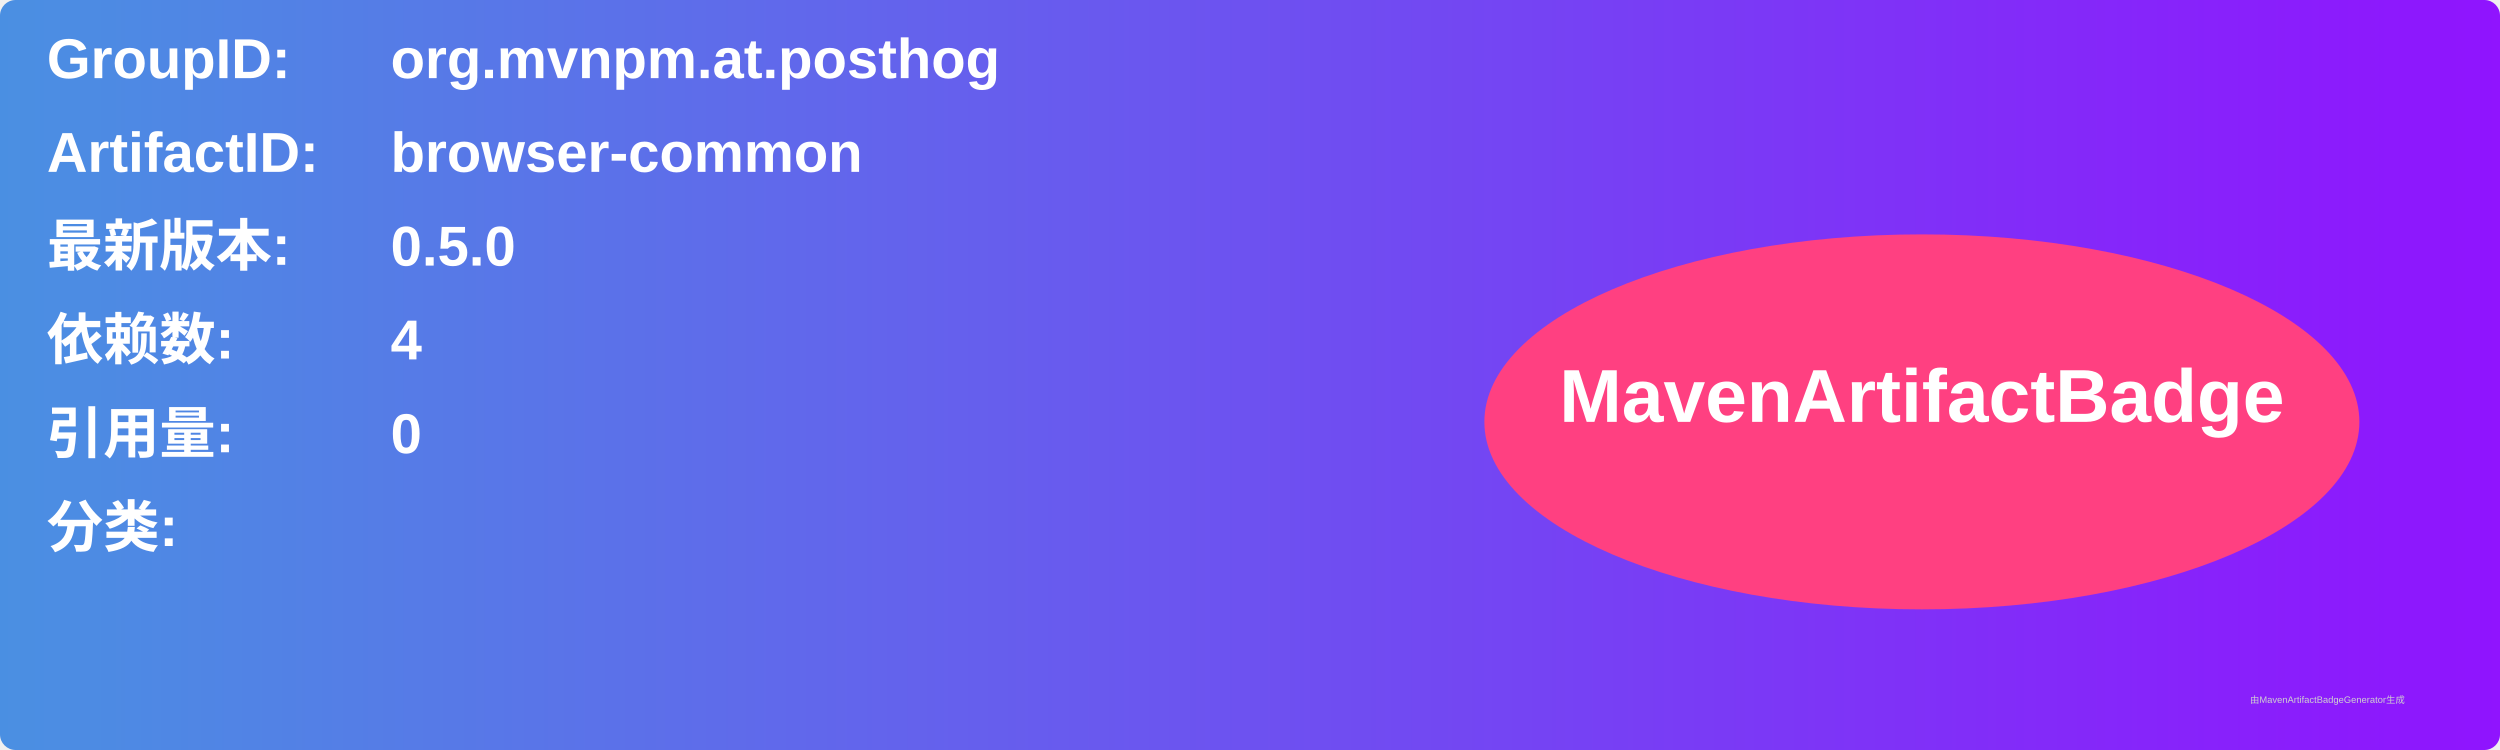
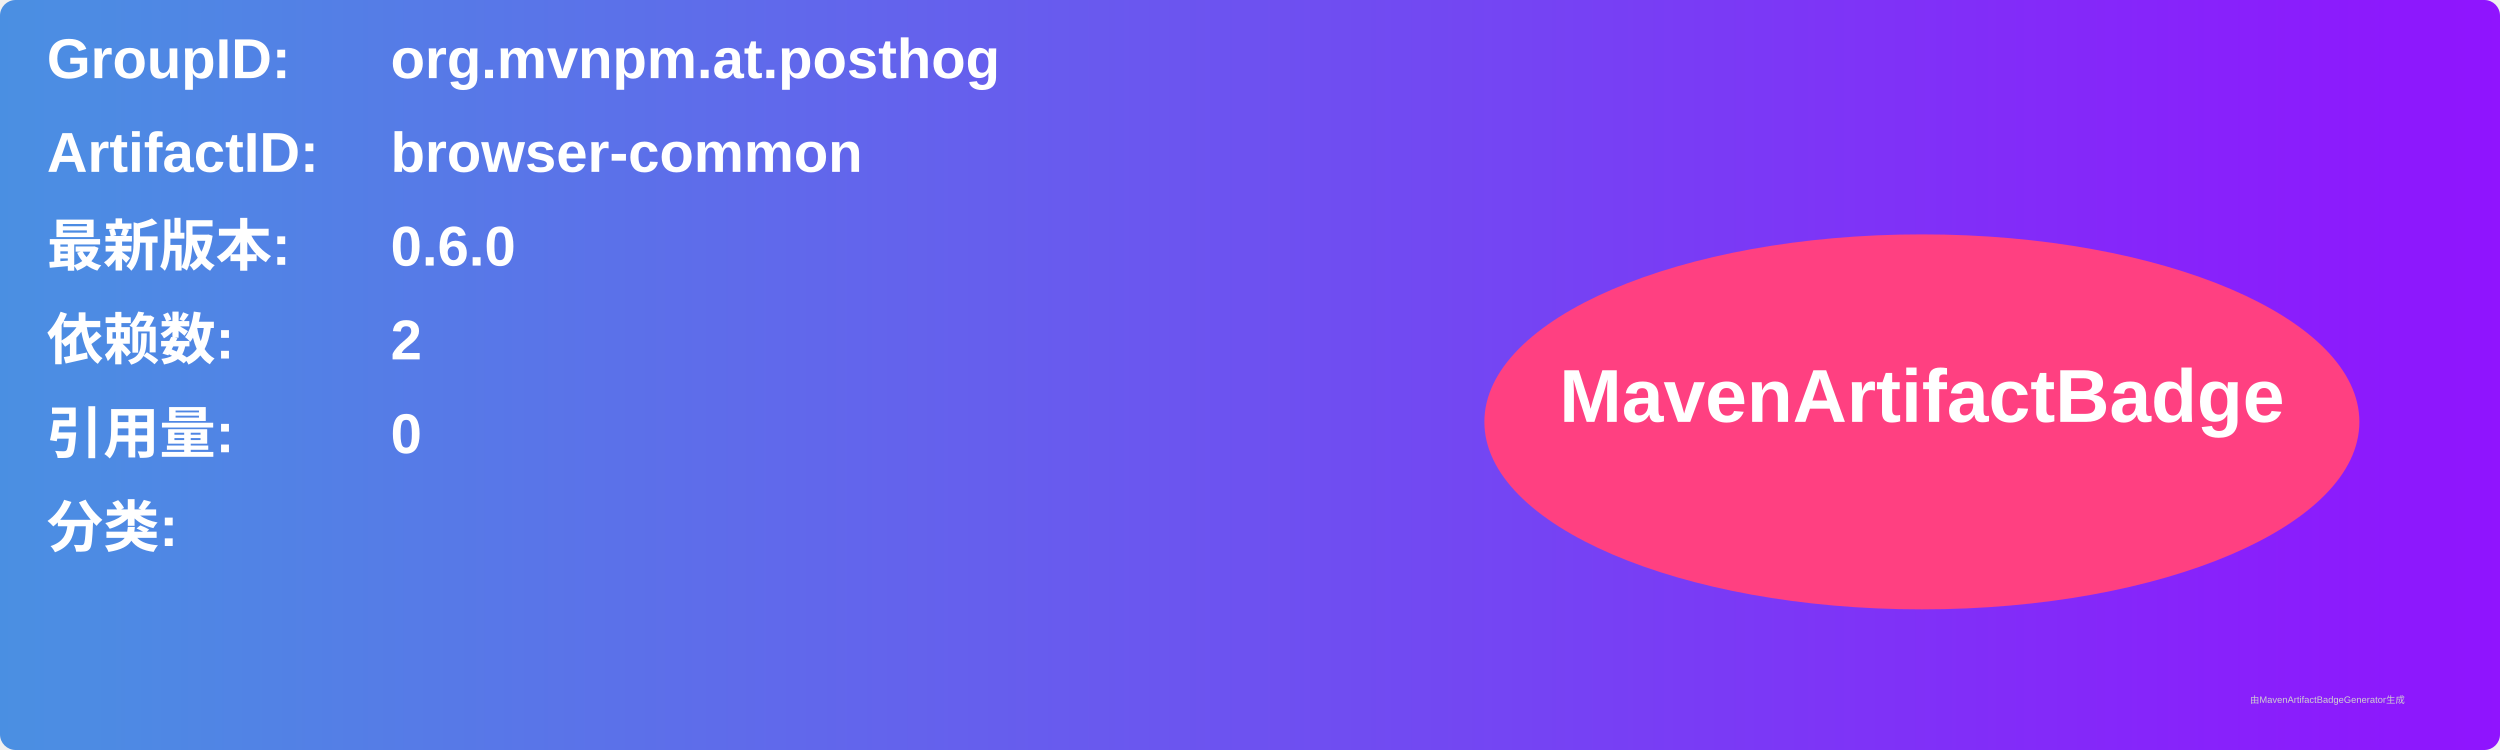
<svg xmlns="http://www.w3.org/2000/svg" width="800" height="240" viewBox="0 0 800 240">
  <linearGradient id="grad" x1="0%" y1="0%" x2="100%" y2="0%">
    <stop offset="0%" stop-color="#4a90e2" />
    <stop offset="100%" stop-color="#9013fe" />
  </linearGradient>
  <rect width="100%" height="100%" rx="5" ry="5" fill="url(#grad)" />
  <g transform="translate(15, 15)">
    <text x="0" y="10" font-family="Arial" font-size="18" fill="white" font-weight="bold" width="260">GroupID:</text>
    <text x="110" y="10" font-family="Arial" font-size="18" fill="white" font-weight="bold" width="460">org.mvnpm.at.posthog</text>
    <text x="0" y="40" font-family="Arial" font-size="18" fill="white" font-weight="bold" width="260">ArtifactID:</text>
    <text x="110" y="40" font-family="Arial" font-size="18" fill="white" font-weight="bold" width="460">browser-common</text>
    <text x="0" y="70" font-family="Arial" font-size="18" fill="white" font-weight="bold">最新版本:</text>
    <text x="110" y="70" font-family="Arial" font-size="18" fill="white" font-weight="bold">
-       <tspan font-weight="bold">0.5.0</tspan>
+       <tspan font-weight="bold">0.6.0</tspan>
    </text>
    <text x="0" y="100" font-family="Arial" font-size="18" fill="white" font-weight="bold">依赖数: </text>
    <text x="110" y="100" font-family="Arial" font-size="18" fill="white">
-       <tspan font-weight="bold">4</tspan>
+       <tspan font-weight="bold">2</tspan>
    </text>
    <text x="0" y="130" font-family="Arial" font-size="18" fill="white" font-weight="bold">引用量: </text>
    <text x="110" y="130" font-family="Arial" font-size="18" fill="white">
      <tspan font-weight="bold">0</tspan>
    </text>
    <text x="0" y="160" font-family="Arial" font-size="18" fill="white" font-weight="bold">分类:</text>
    <text x="10" y="190" font-family="Arial" font-size="10" fill="white">
      <tspan font-weight="bold" />
    </text>
    <ellipse cx="600" cy="120" rx="140" ry="60" fill="#ff4081" />
    <text x="600" y="120" text-anchor="middle" font-family="Arial" font-size="24" fill="white" font-weight="bold">MavenArtifactBadge</text>
  </g>
  <text x="720" y="225" font-family="Arial" font-size="3" fill="#d0d0d0">由MavenArtifactBadgeGenerator生成</text>
</svg>
